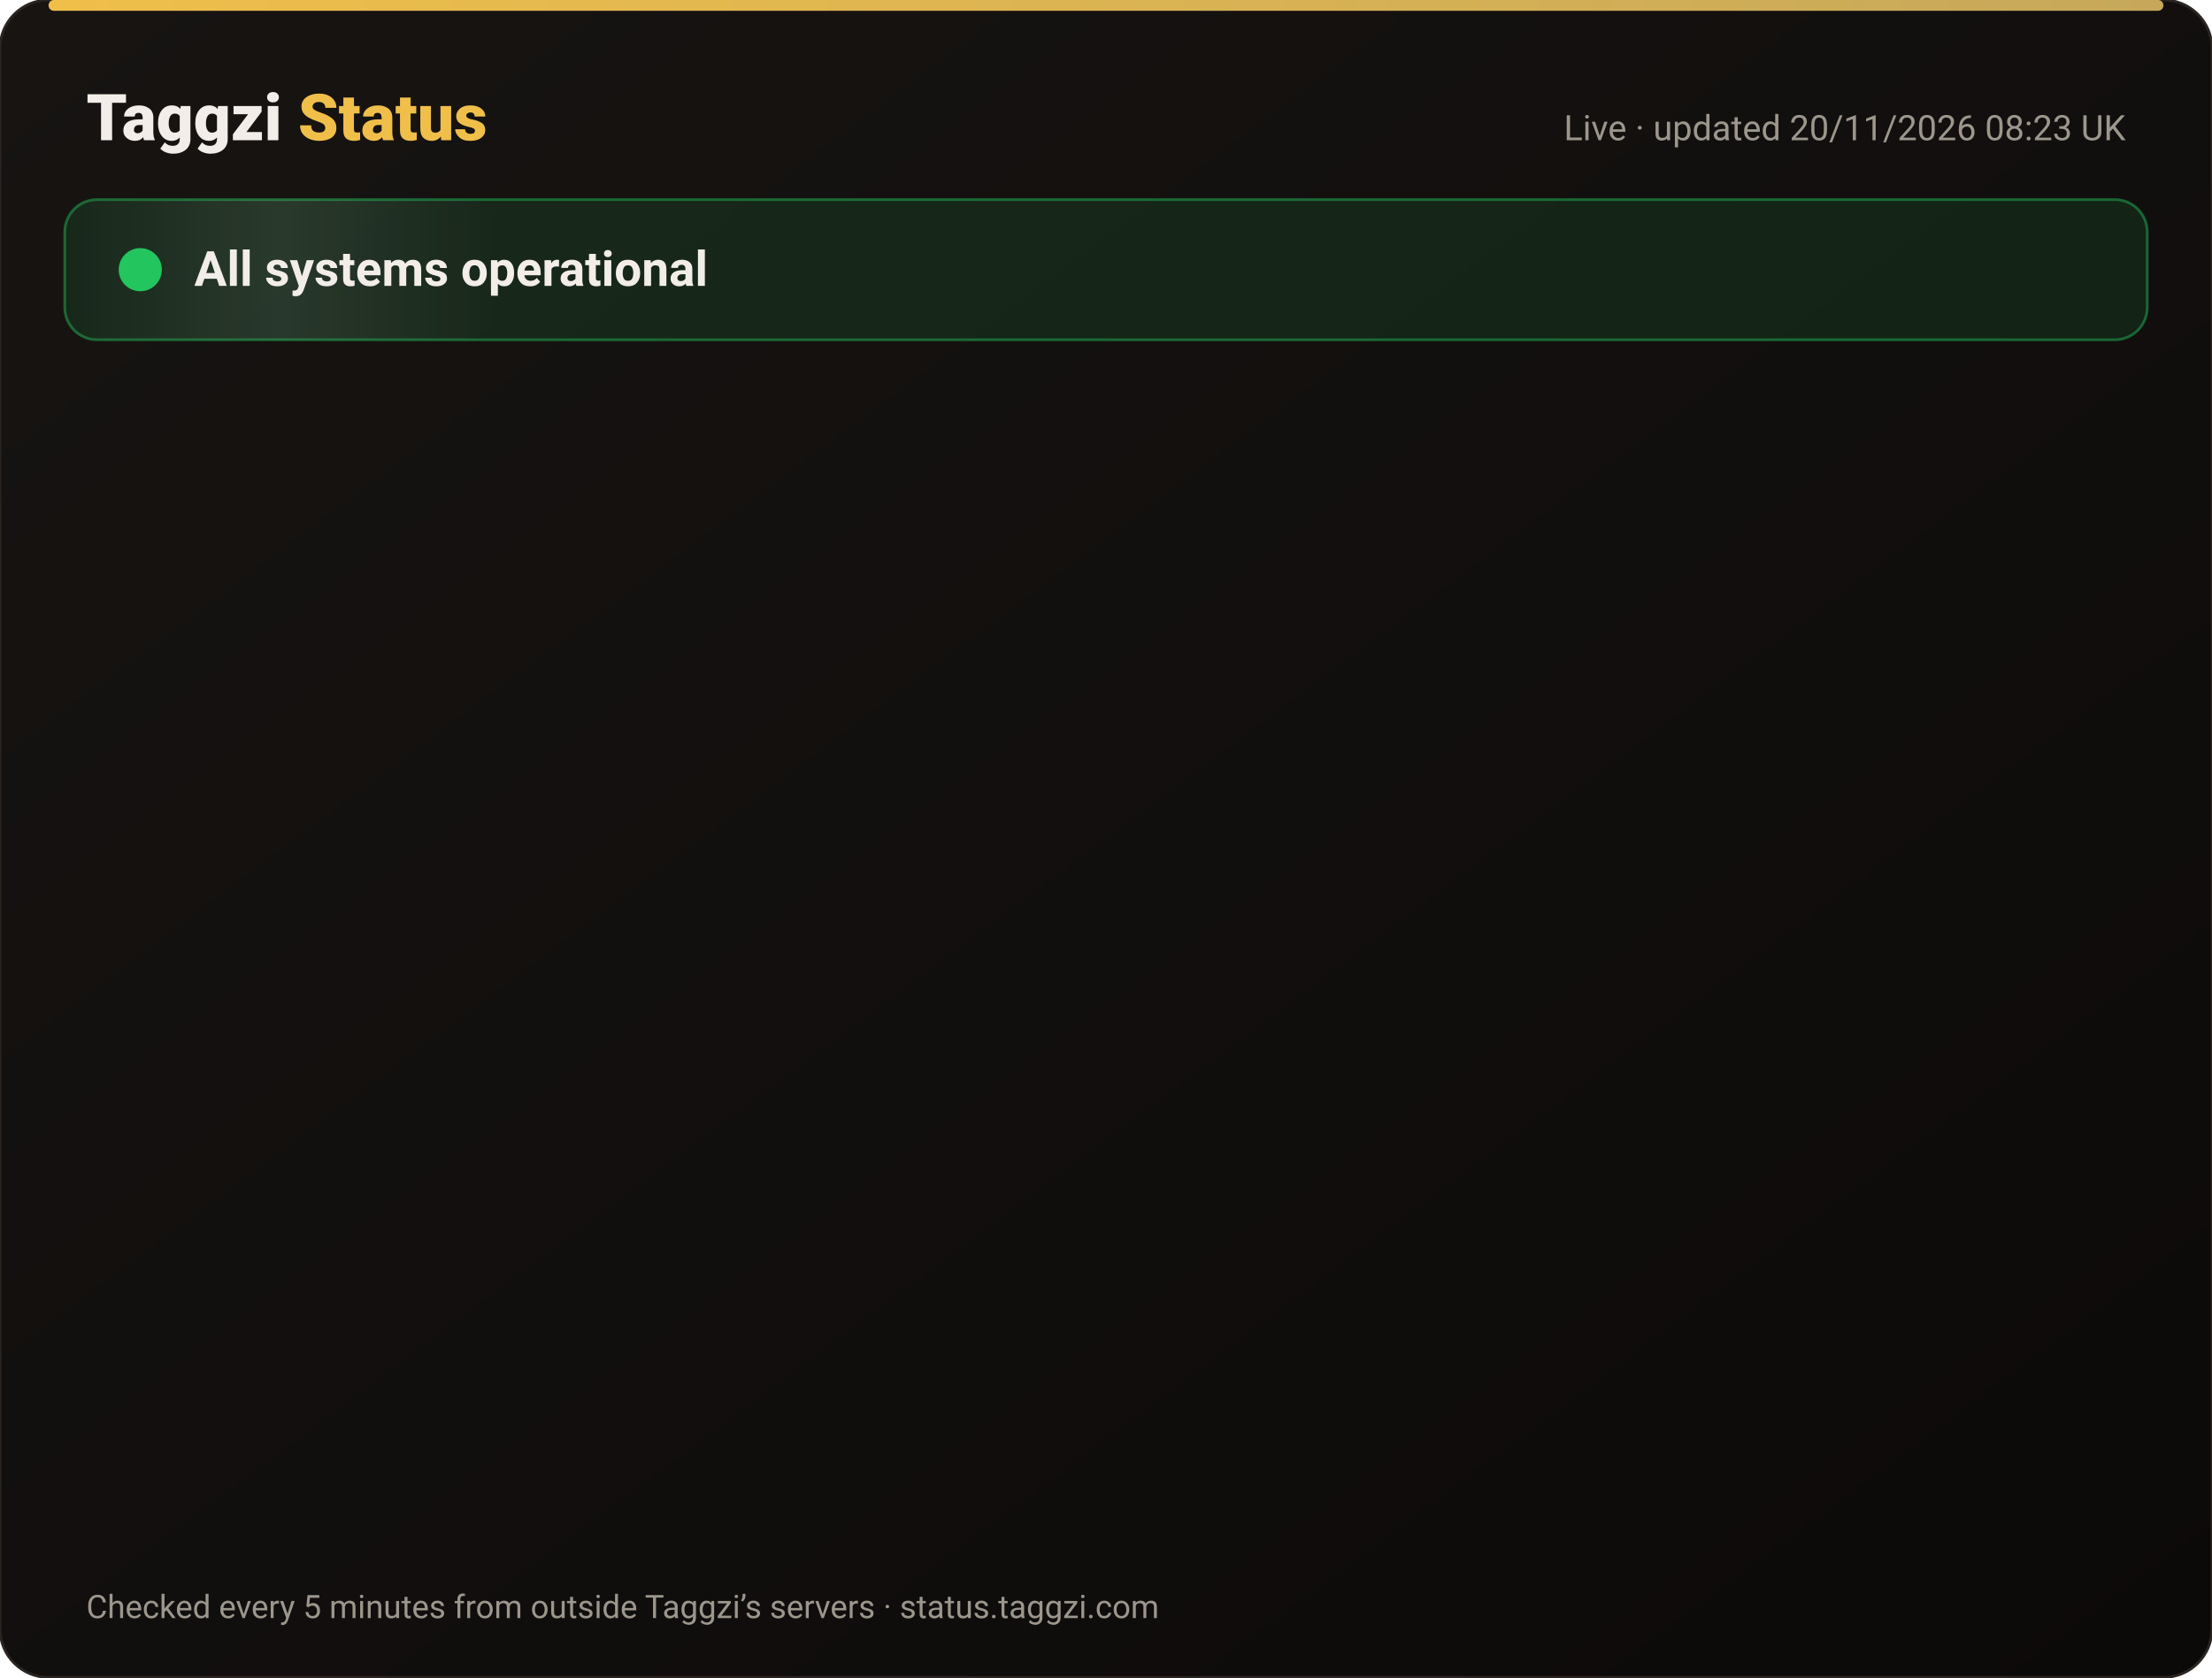
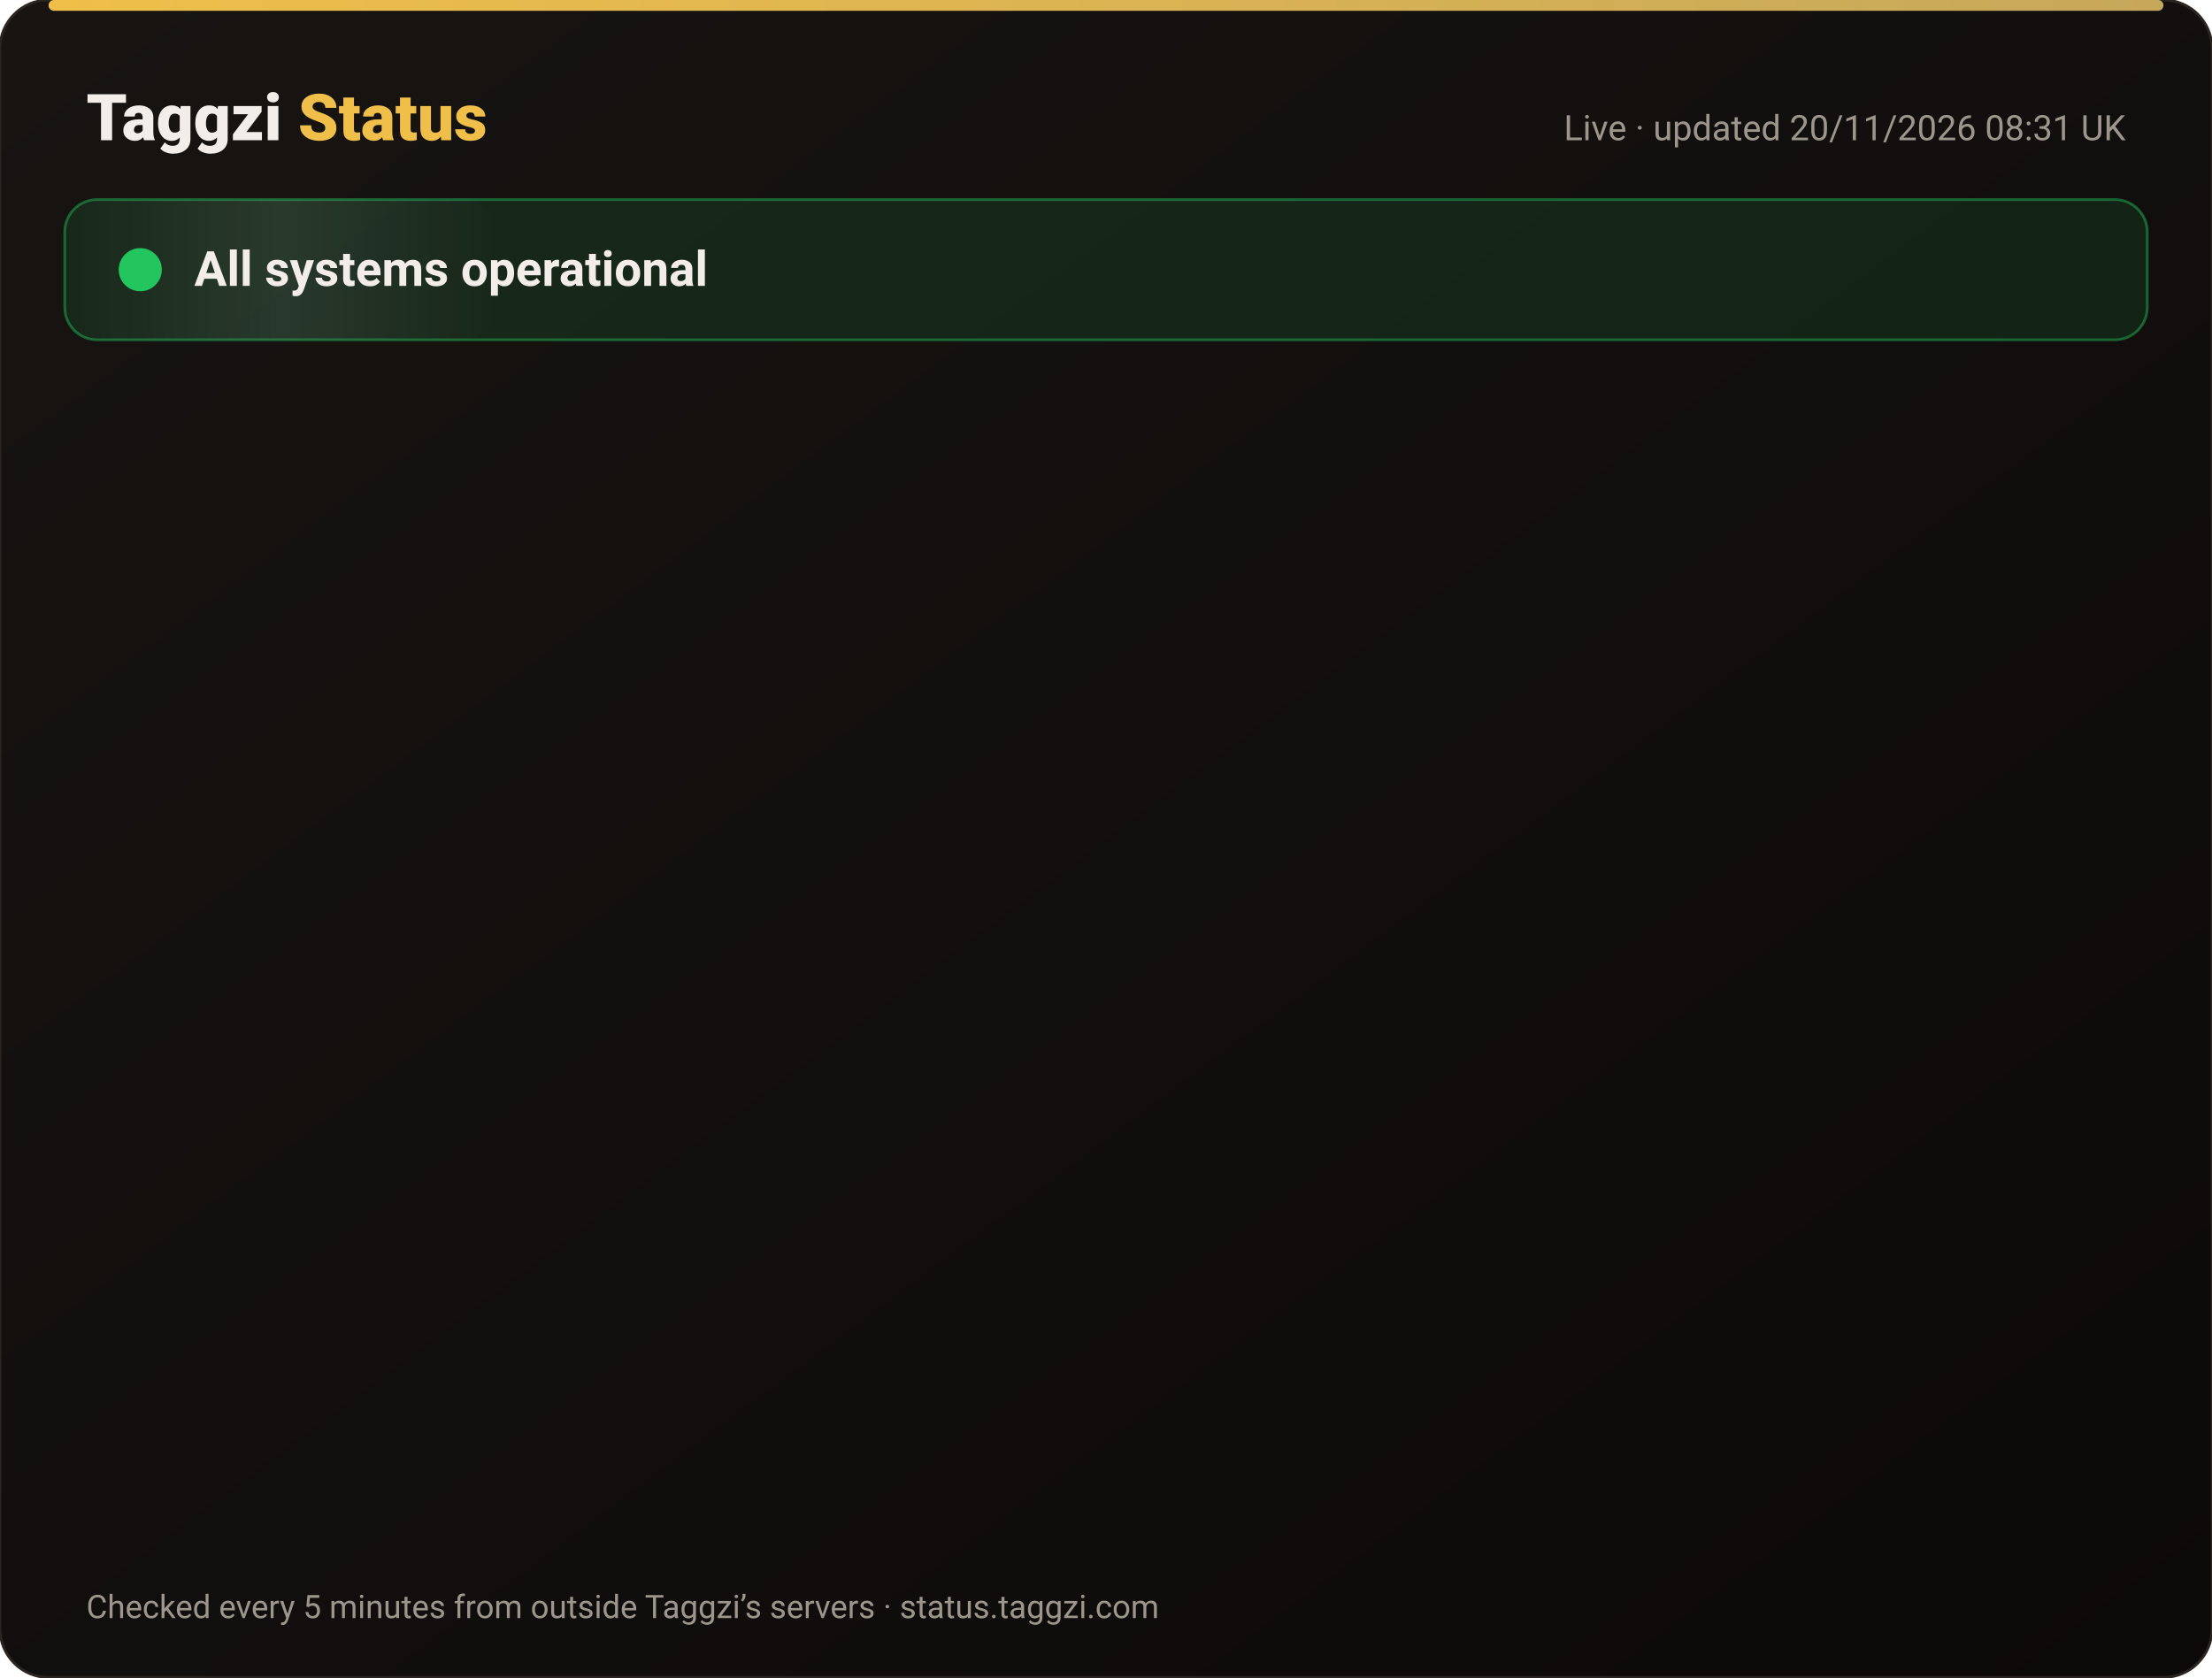
<svg xmlns="http://www.w3.org/2000/svg" width="820" height="622" viewBox="0 0 820 622" font-family="-apple-system,Segoe UI,Roboto,Helvetica,Arial,sans-serif">
  <defs>
    <linearGradient id="bg" x1="0" y1="0" x2="1" y2="1">
      <stop offset="0" stop-color="#171412" />
      <stop offset="1" stop-color="#0C0A09" />
    </linearGradient>
    <linearGradient id="gold" x1="0" x2="1">
      <stop offset="0" stop-color="#F0BF4A" />
      <stop offset="1" stop-color="#c6a85b" />
    </linearGradient>
    <linearGradient id="shine" x1="0" x2="1">
      <stop offset="0" stop-color="#fff" stop-opacity="0" />
      <stop offset=".5" stop-color="#fff" stop-opacity=".08" />
      <stop offset="1" stop-color="#fff" stop-opacity="0" />
    </linearGradient>
  </defs>
  <rect width="820" height="622" rx="18" fill="url(#bg)" stroke="#2a2521" />
  <rect x="18" y="0" width="784" height="4" rx="2" fill="url(#gold)" />
  <text x="32" y="52" font-size="24" font-weight="800" fill="#F2EDE8">Taggzi <tspan fill="#F0BF4A">Status</tspan>
  </text>
-   <text x="788" y="52" font-size="13" fill="#9C968C" text-anchor="end">Live · updated 20/11/2026 08:23 UK</text>
+   <text x="788" y="52" font-size="13" fill="#9C968C" text-anchor="end">Live · updated 20/11/2026 08:31 UK</text>
  <rect x="24" y="74" width="772" height="52" rx="12" fill="#22c55e" fill-opacity=".12" stroke="#22c55e" stroke-opacity=".45" />
  <rect x="24" y="74" width="160" height="52" rx="12" fill="url(#shine)">
    <animate attributeName="x" from="-160" to="820" dur="4s" repeatCount="indefinite" />
  </rect>
  <circle cx="52" cy="100" r="7" fill="#22c55e" />
  <circle cx="52" cy="100" r="7" fill="none" stroke="#22c55e" stroke-width="2">
    <animate attributeName="r" values="7;15;7" dur="2s" repeatCount="indefinite" />
    <animate attributeName="opacity" values=".9;0;.9" dur="2s" repeatCount="indefinite" />
  </circle>
  <text x="72" y="106" font-size="18" font-weight="700" fill="#F2EDE8">All systems operational</text>
  <g opacity="0">
    <animate attributeName="opacity" from="0" to="1" begin="0.00s" dur=".6s" fill="freeze" />
    <line x1="32" y1="188" x2="788" y2="188" stroke="#2a2521" />
    <circle cx="44" cy="166" r="6" fill="#22c55e">
      <animate attributeName="opacity" values="1;.45;1" dur="2.4s" begin="0.00s" repeatCount="indefinite" />
    </circle>
    <text x="62" y="171" font-size="15" font-weight="650" fill="#F2EDE8">Website</text>
    <text x="630" y="171" font-size="13" fill="#9C968C" text-anchor="end">99.97% uptime</text>
    <rect x="648" y="154" width="140" height="24" rx="12" fill="#22c55e" fill-opacity=".14" stroke="#22c55e" stroke-opacity=".5" />
    <text x="718" y="171" font-size="12" font-weight="700" fill="#22c55e" text-anchor="middle">Operational</text>
  </g>
  <g opacity="0">
    <animate attributeName="opacity" from="0" to="1" begin="0.15s" dur=".6s" fill="freeze" />
    <line x1="32" y1="234" x2="788" y2="234" stroke="#2a2521" />
    <circle cx="44" cy="212" r="6" fill="#22c55e">
      <animate attributeName="opacity" values="1;.45;1" dur="2.4s" begin="0.15s" repeatCount="indefinite" />
    </circle>
    <text x="62" y="217" font-size="15" font-weight="650" fill="#F2EDE8">Tag scans</text>
    <text x="630" y="217" font-size="13" fill="#9C968C" text-anchor="end">99.97% uptime</text>
    <rect x="648" y="200" width="140" height="24" rx="12" fill="#22c55e" fill-opacity=".14" stroke="#22c55e" stroke-opacity=".5" />
    <text x="718" y="217" font-size="12" font-weight="700" fill="#22c55e" text-anchor="middle">Operational</text>
  </g>
  <g opacity="0">
    <animate attributeName="opacity" from="0" to="1" begin="0.30s" dur=".6s" fill="freeze" />
    <line x1="32" y1="280" x2="788" y2="280" stroke="#2a2521" />
    <circle cx="44" cy="258" r="6" fill="#22c55e">
      <animate attributeName="opacity" values="1;.45;1" dur="2.4s" begin="0.30s" repeatCount="indefinite" />
    </circle>
    <text x="62" y="263" font-size="15" font-weight="650" fill="#F2EDE8">Manual tag lookup</text>
    <text x="630" y="263" font-size="13" fill="#9C968C" text-anchor="end">99.97% uptime</text>
    <rect x="648" y="246" width="140" height="24" rx="12" fill="#22c55e" fill-opacity=".14" stroke="#22c55e" stroke-opacity=".5" />
    <text x="718" y="263" font-size="12" font-weight="700" fill="#22c55e" text-anchor="middle">Operational</text>
  </g>
  <g opacity="0">
    <animate attributeName="opacity" from="0" to="1" begin="0.45s" dur=".6s" fill="freeze" />
    <line x1="32" y1="326" x2="788" y2="326" stroke="#2a2521" />
    <circle cx="44" cy="304" r="6" fill="#22c55e">
      <animate attributeName="opacity" values="1;.45;1" dur="2.4s" begin="0.45s" repeatCount="indefinite" />
    </circle>
    <text x="62" y="309" font-size="15" font-weight="650" fill="#F2EDE8">App &amp; login</text>
    <text x="630" y="309" font-size="13" fill="#9C968C" text-anchor="end">99.97% uptime</text>
    <rect x="648" y="292" width="140" height="24" rx="12" fill="#22c55e" fill-opacity=".14" stroke="#22c55e" stroke-opacity=".5" />
    <text x="718" y="309" font-size="12" font-weight="700" fill="#22c55e" text-anchor="middle">Operational</text>
  </g>
  <g opacity="0">
    <animate attributeName="opacity" from="0" to="1" begin="0.60s" dur=".6s" fill="freeze" />
    <line x1="32" y1="372" x2="788" y2="372" stroke="#2a2521" />
    <circle cx="44" cy="350" r="6" fill="#22c55e">
      <animate attributeName="opacity" values="1;.45;1" dur="2.4s" begin="0.60s" repeatCount="indefinite" />
    </circle>
    <text x="62" y="355" font-size="15" font-weight="650" fill="#F2EDE8">Community alerts</text>
    <text x="630" y="355" font-size="13" fill="#9C968C" text-anchor="end">99.97% uptime</text>
    <rect x="648" y="338" width="140" height="24" rx="12" fill="#22c55e" fill-opacity=".14" stroke="#22c55e" stroke-opacity=".5" />
    <text x="718" y="355" font-size="12" font-weight="700" fill="#22c55e" text-anchor="middle">Operational</text>
  </g>
  <g opacity="0">
    <animate attributeName="opacity" from="0" to="1" begin="0.75s" dur=".6s" fill="freeze" />
    <line x1="32" y1="418" x2="788" y2="418" stroke="#2a2521" />
    <circle cx="44" cy="396" r="6" fill="#22c55e">
      <animate attributeName="opacity" values="1;.45;1" dur="2.4s" begin="0.75s" repeatCount="indefinite" />
    </circle>
    <text x="62" y="401" font-size="15" font-weight="650" fill="#F2EDE8">Private calling</text>
    <text x="630" y="401" font-size="13" fill="#9C968C" text-anchor="end">99.97% uptime</text>
    <rect x="648" y="384" width="140" height="24" rx="12" fill="#22c55e" fill-opacity=".14" stroke="#22c55e" stroke-opacity=".5" />
    <text x="718" y="401" font-size="12" font-weight="700" fill="#22c55e" text-anchor="middle">Operational</text>
  </g>
  <g opacity="0">
    <animate attributeName="opacity" from="0" to="1" begin="0.90s" dur=".6s" fill="freeze" />
    <line x1="32" y1="464" x2="788" y2="464" stroke="#2a2521" />
    <circle cx="44" cy="442" r="6" fill="#22c55e">
      <animate attributeName="opacity" values="1;.45;1" dur="2.4s" begin="0.90s" repeatCount="indefinite" />
    </circle>
    <text x="62" y="447" font-size="15" font-weight="650" fill="#F2EDE8">Payments</text>
    <text x="630" y="447" font-size="13" fill="#9C968C" text-anchor="end">99.97% uptime</text>
    <rect x="648" y="430" width="140" height="24" rx="12" fill="#22c55e" fill-opacity=".14" stroke="#22c55e" stroke-opacity=".5" />
    <text x="718" y="447" font-size="12" font-weight="700" fill="#22c55e" text-anchor="middle">Operational</text>
  </g>
  <g opacity="0">
    <animate attributeName="opacity" from="0" to="1" begin="1.05s" dur=".6s" fill="freeze" />
    <line x1="32" y1="510" x2="788" y2="510" stroke="#2a2521" />
    <circle cx="44" cy="488" r="6" fill="#22c55e">
      <animate attributeName="opacity" values="1;.45;1" dur="2.4s" begin="1.05s" repeatCount="indefinite" />
    </circle>
    <text x="62" y="493" font-size="15" font-weight="650" fill="#F2EDE8">Email &amp; support</text>
    <text x="630" y="493" font-size="13" fill="#9C968C" text-anchor="end">99.97% uptime</text>
    <rect x="648" y="476" width="140" height="24" rx="12" fill="#22c55e" fill-opacity=".14" stroke="#22c55e" stroke-opacity=".5" />
    <text x="718" y="493" font-size="12" font-weight="700" fill="#22c55e" text-anchor="middle">Operational</text>
  </g>
  <g opacity="0">
    <animate attributeName="opacity" from="0" to="1" begin="1.20s" dur=".6s" fill="freeze" />
    <line x1="32" y1="556" x2="788" y2="556" stroke="#2a2521" />
    <circle cx="44" cy="534" r="6" fill="#22c55e">
      <animate attributeName="opacity" values="1;.45;1" dur="2.4s" begin="1.20s" repeatCount="indefinite" />
    </circle>
    <text x="62" y="539" font-size="15" font-weight="650" fill="#F2EDE8">Secure connection (SSL)</text>
    <text x="630" y="539" font-size="13" fill="#9C968C" text-anchor="end">100.00% uptime</text>
    <rect x="648" y="522" width="140" height="24" rx="12" fill="#22c55e" fill-opacity=".14" stroke="#22c55e" stroke-opacity=".5" />
    <text x="718" y="539" font-size="12" font-weight="700" fill="#22c55e" text-anchor="middle">Operational</text>
  </g>
  <text x="32" y="600" font-size="12" fill="#9C968C">Checked every 5 minutes from outside Taggzi’s servers · status.taggzi.com</text>
</svg>
